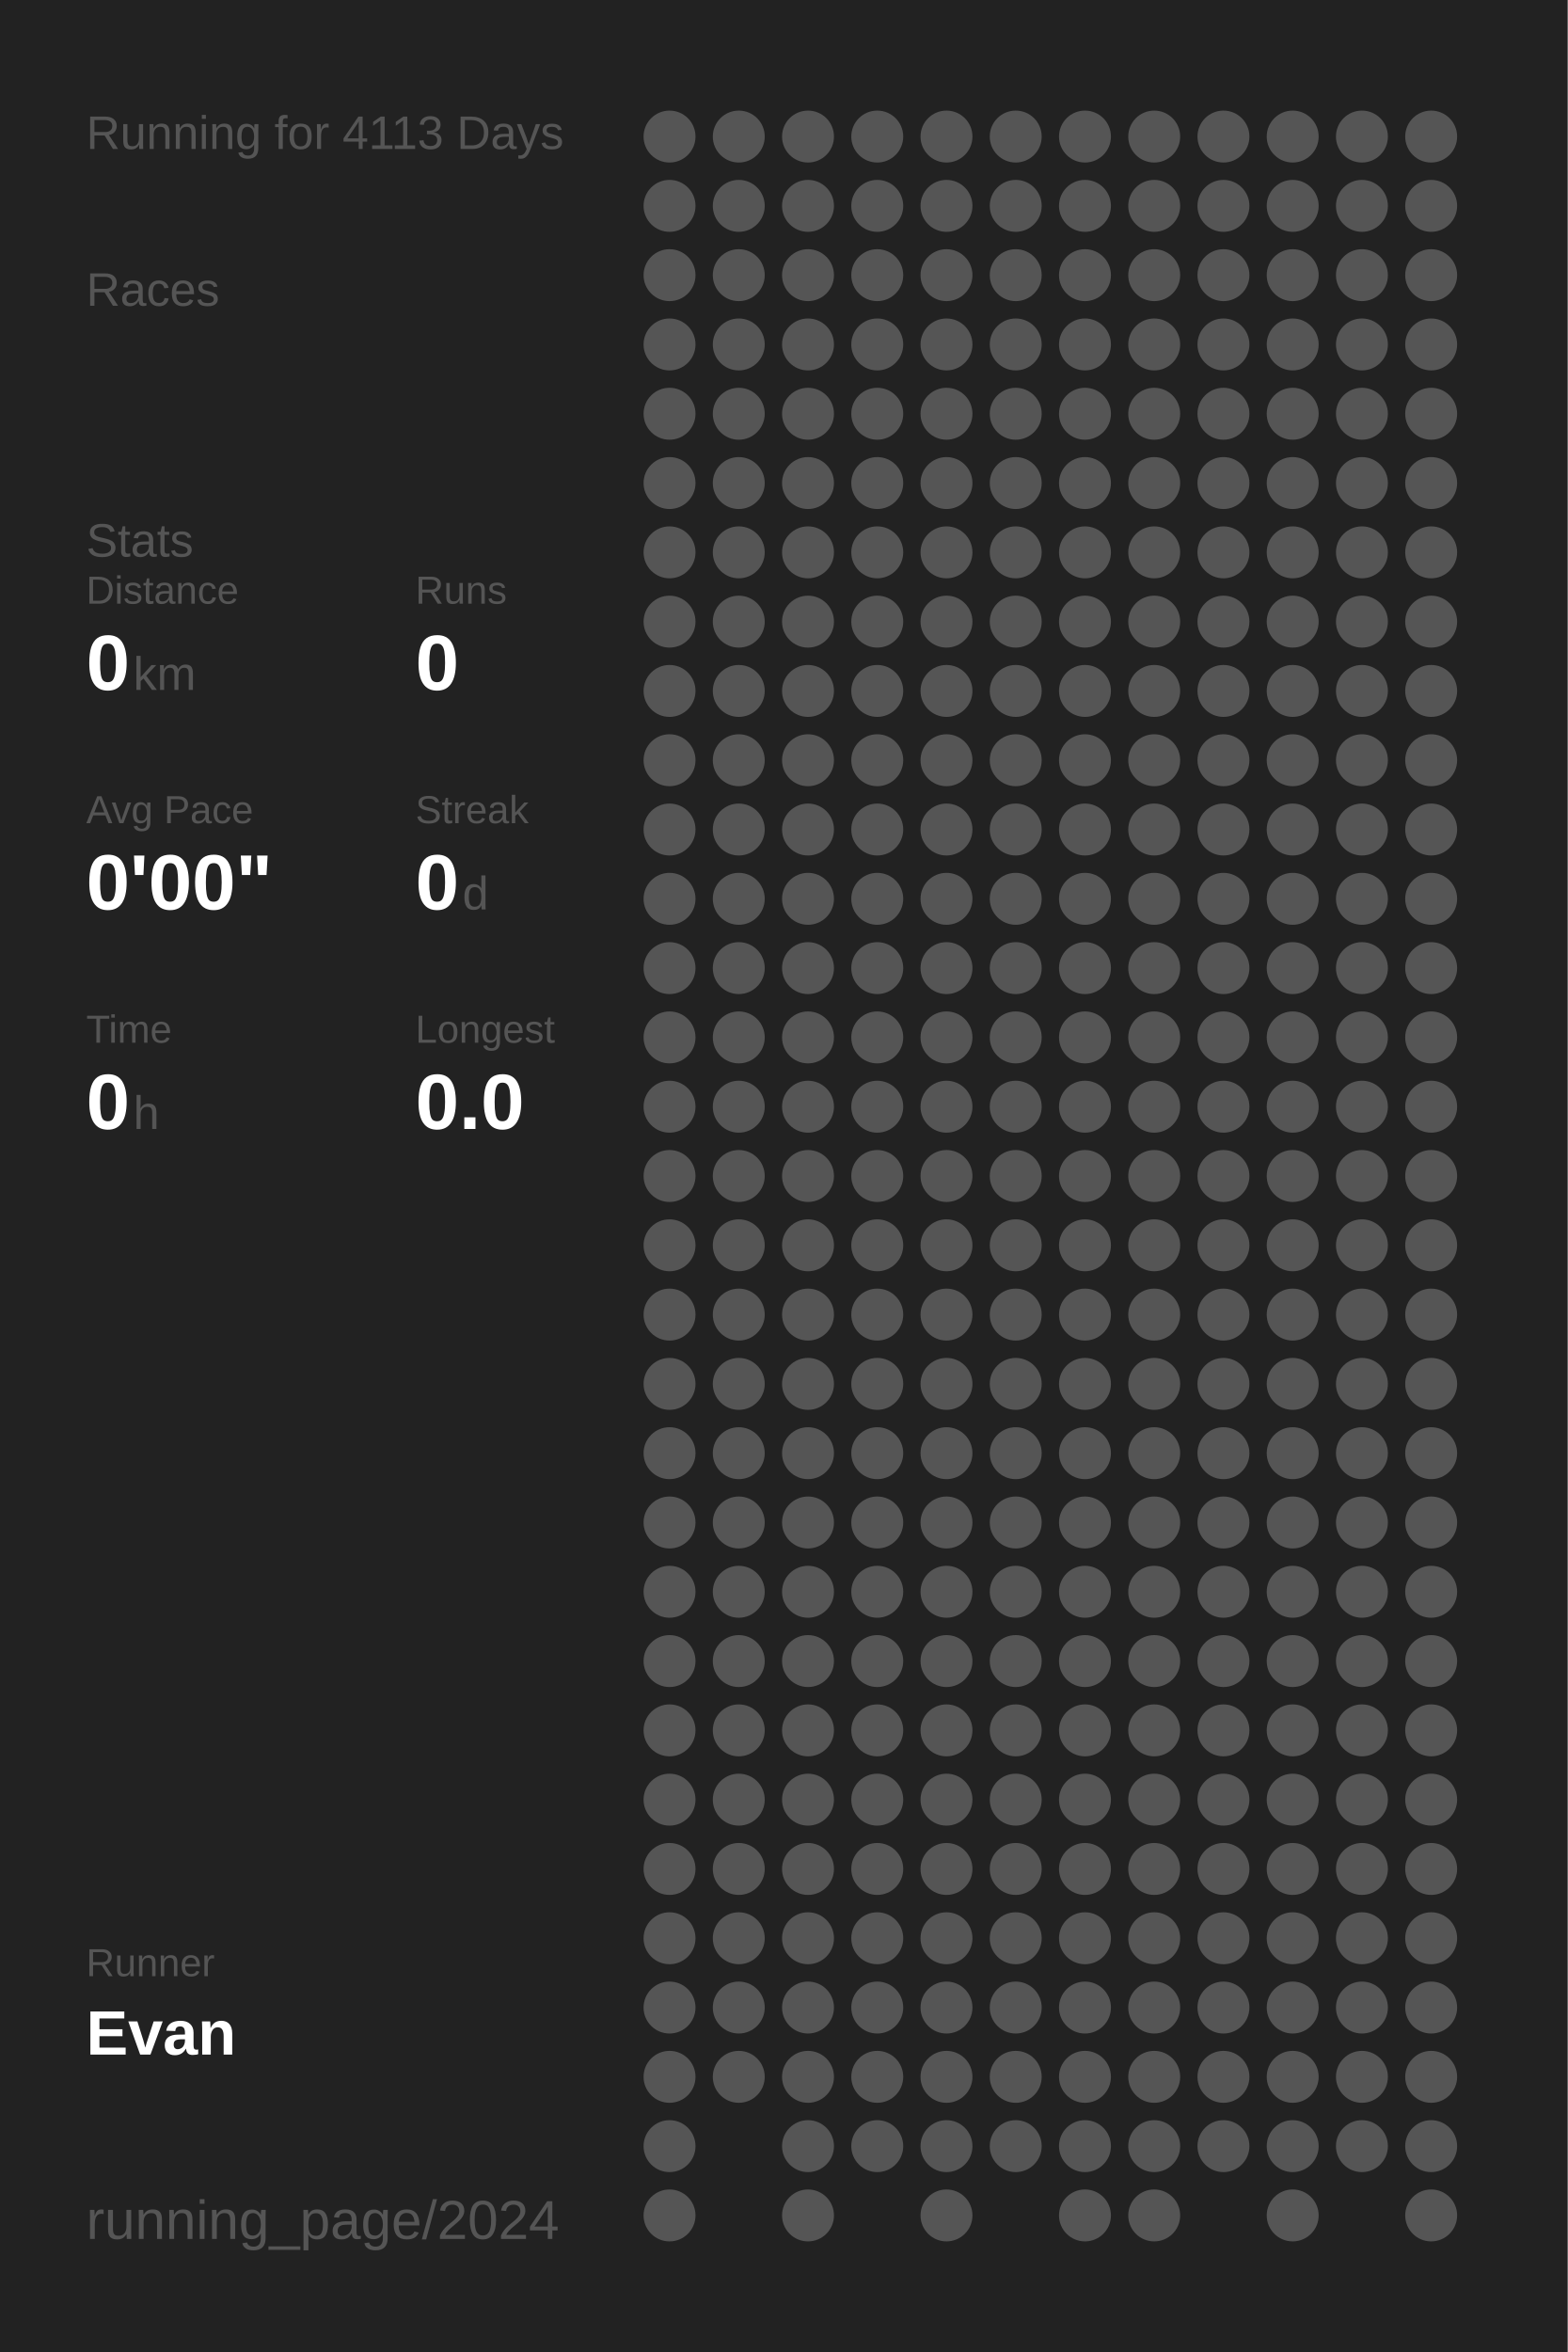
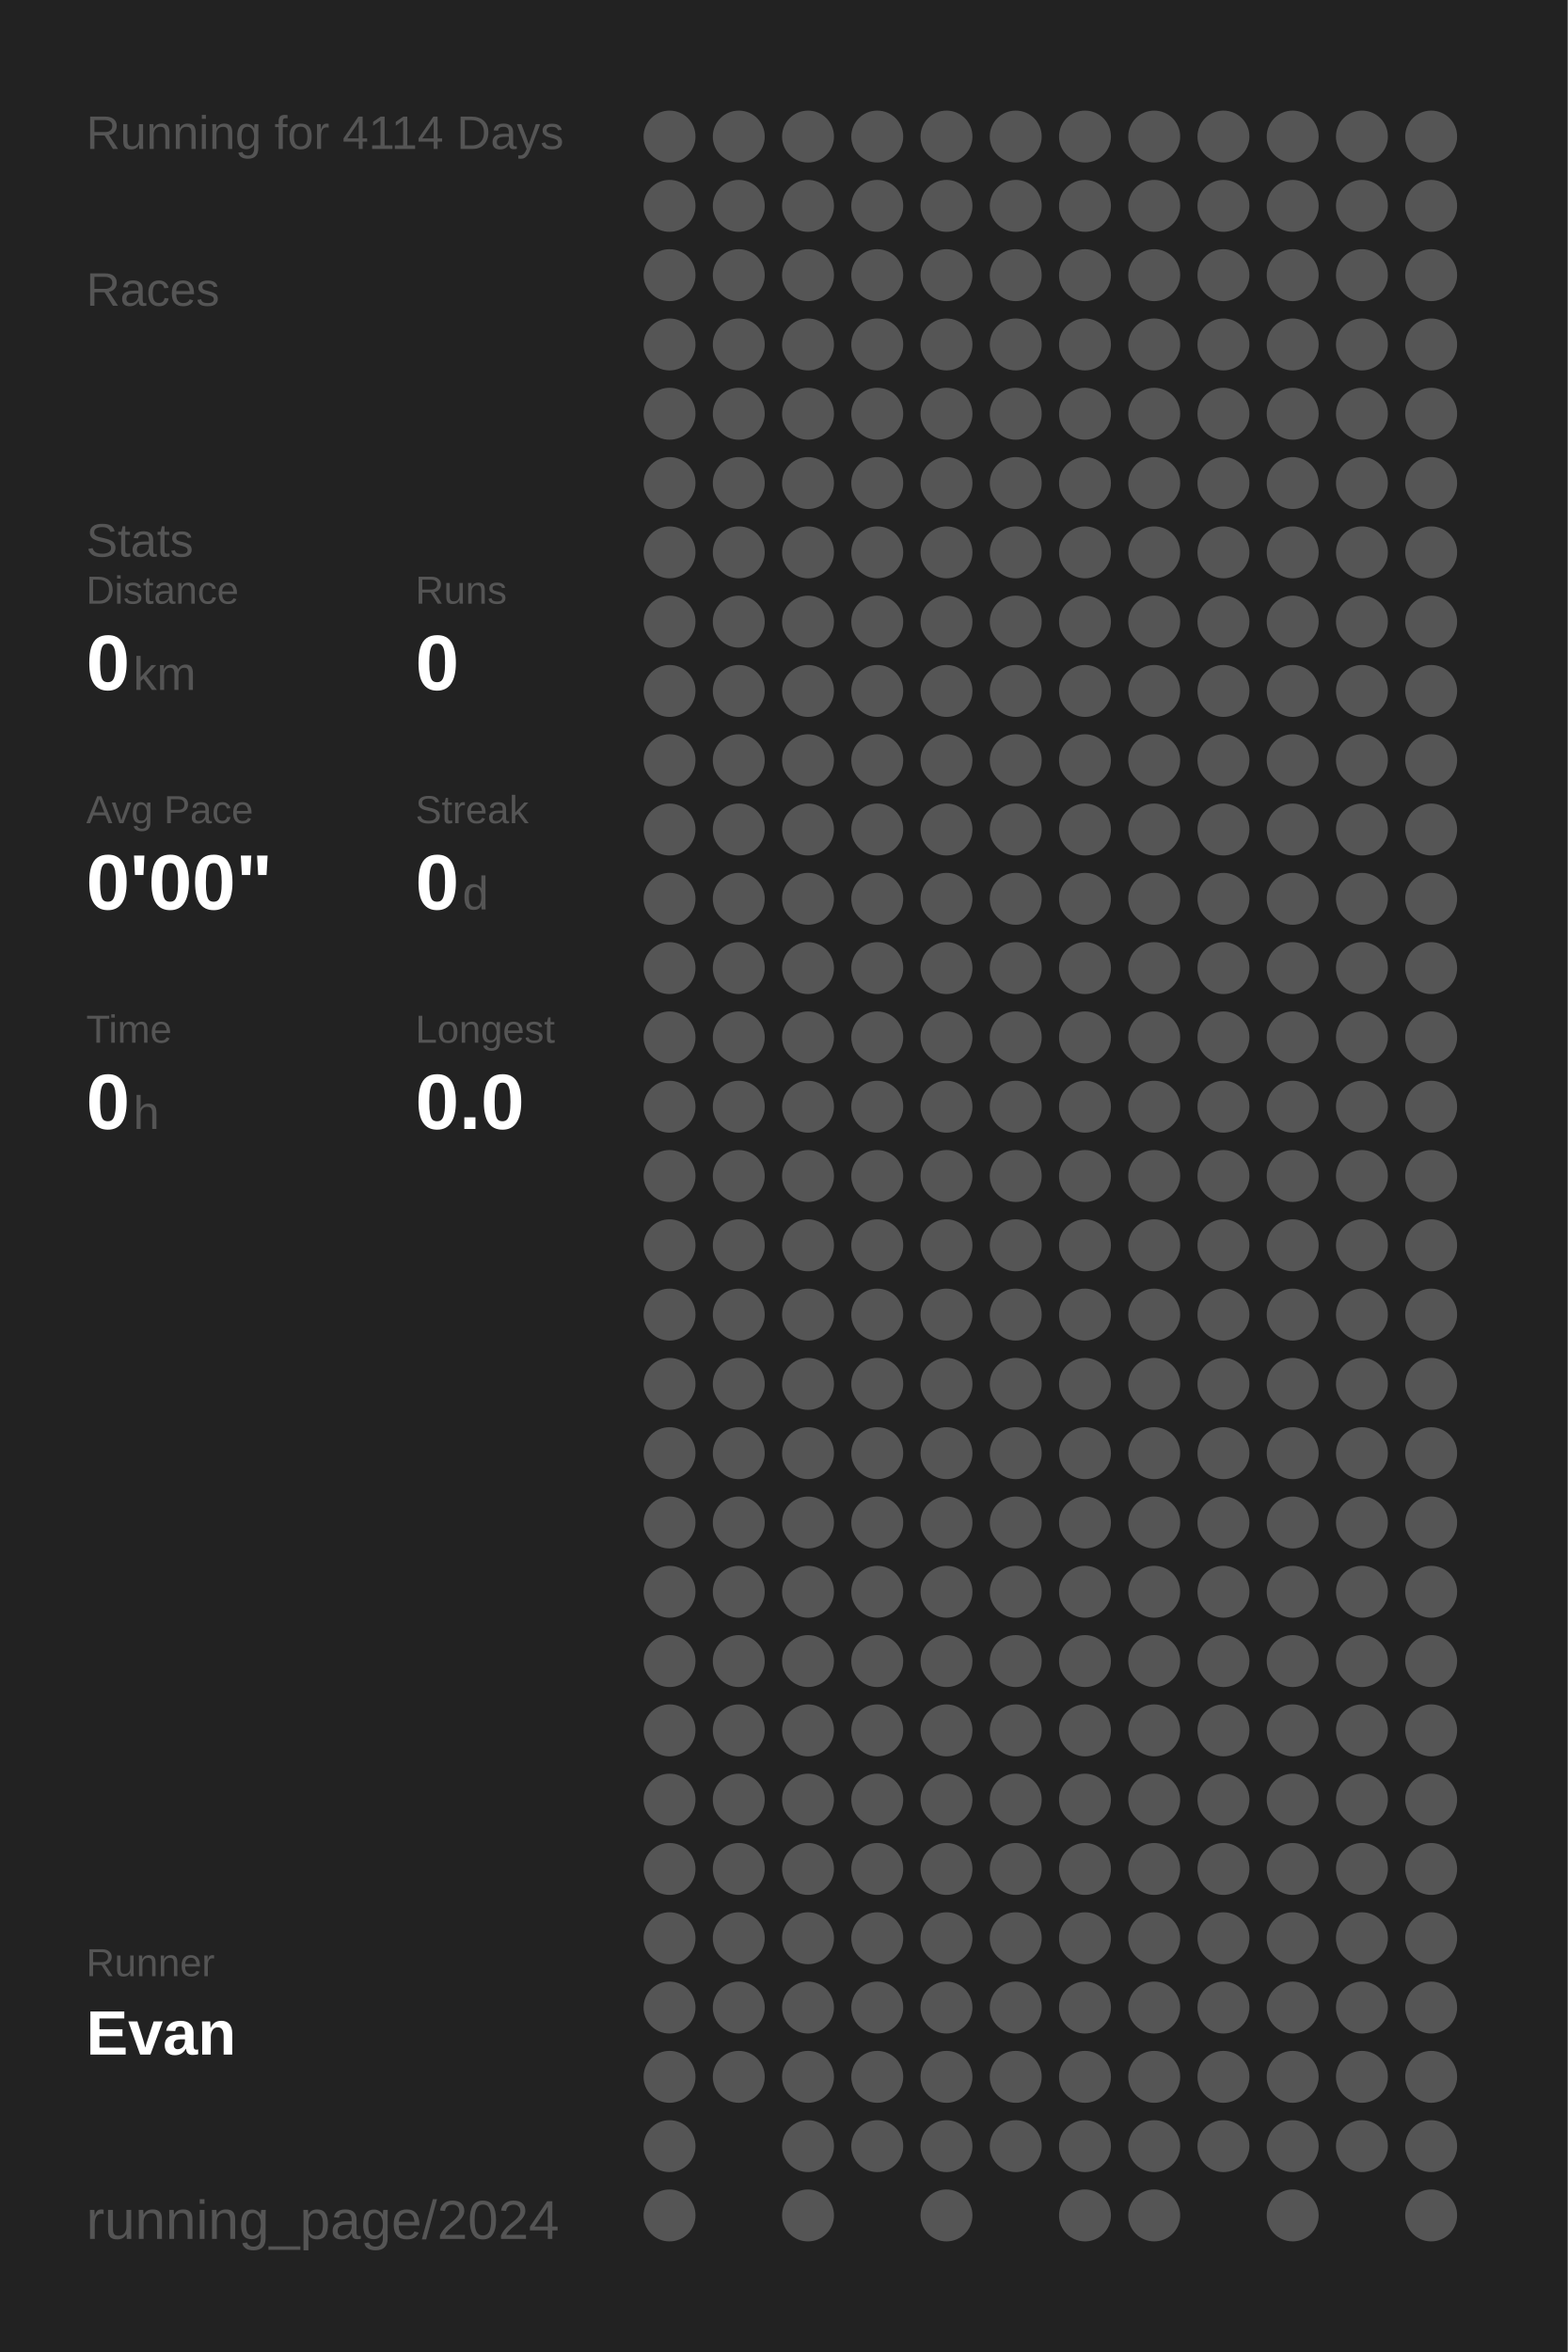
<svg xmlns="http://www.w3.org/2000/svg" baseProfile="full" height="300mm" version="1.1" viewBox="0,0,200,300" width="200mm">
  <defs />
  <rect fill="#222222" height="300" width="200" x="0" y="0" />
-   <text fill="#555555" style="font-size:6px; font-family:Arial;" x="11" y="19">Running for 4113 Days</text>
+   <text fill="#555555" style="font-size:6px; font-family:Arial;" x="11" y="19">Running for 4114 Days</text>
  <text fill="#555555" style="font-size:6px; font-family:Arial;" x="11" y="39">Races</text>
  <text fill="#555555" style="font-size:6px; font-family:Arial;" x="11" y="71">Stats</text>
  <text fill="#555555" style="font-size:5px; font-family:Arial;" x="11" y="77">Distance</text>
  <text fill="#FFFFFF" style="font-size:10px; font-family:Arial; font-weight:bold;" x="11" y="88">0</text>
  <text fill="#555555" style="font-size:6px; font-family:Arial;" x="17" y="88">km</text>
  <text fill="#555555" style="font-size:5px; font-family:Arial;" x="53" y="77">Runs</text>
  <text fill="#FFFFFF" style="font-size:10px; font-family:Arial; font-weight:bold;" x="53" y="88">0</text>
  <text fill="#555555" style="font-size:5px; font-family:Arial;" x="11" y="105">Avg Pace</text>
  <text fill="#FFFFFF" style="font-size:10px; font-family:Arial; font-weight:bold;" x="11" y="116">0'00"</text>
  <text fill="#555555" style="font-size:5px; font-family:Arial;" x="53" y="105">Streak</text>
  <text fill="#FFFFFF" style="font-size:10px; font-family:Arial; font-weight:bold;" x="53" y="116">0</text>
  <text fill="#555555" style="font-size:6px; font-family:Arial;" x="59" y="116">d</text>
  <text fill="#555555" style="font-size:5px; font-family:Arial;" x="11" y="133">Time</text>
  <text fill="#FFFFFF" style="font-size:10px; font-family:Arial; font-weight:bold;" x="11" y="144">0</text>
  <text fill="#555555" style="font-size:6px; font-family:Arial;" x="17" y="144">h</text>
  <text fill="#555555" style="font-size:5px; font-family:Arial;" x="53" y="133">Longest</text>
  <text fill="#FFFFFF" style="font-size:10px; font-family:Arial; font-weight:bold;" x="53" y="144">0.0</text>
  <text fill="#555555" style="font-size:5px; font-family:Arial;" x="11" y="252.065">Runner</text>
  <text fill="#FFFFFF" style="font-size:8px; font-family:Arial; font-weight:bold;" x="11" y="262.065">Evan</text>
  <text fill="#555555" style="font-size:7px; font-family:Arial;" x="11" y="285.581">running_page/2024</text>
  <circle cx="85.417" cy="17.419" fill="#555555" r="3.312" />
  <circle cx="85.417" cy="26.258" fill="#555555" r="3.312" />
  <circle cx="85.417" cy="35.097" fill="#555555" r="3.312" />
  <circle cx="85.417" cy="43.935" fill="#555555" r="3.312" />
  <circle cx="85.417" cy="52.774" fill="#555555" r="3.312" />
  <circle cx="85.417" cy="61.613" fill="#555555" r="3.312" />
  <circle cx="85.417" cy="70.452" fill="#555555" r="3.312" />
  <circle cx="85.417" cy="79.29" fill="#555555" r="3.312" />
  <circle cx="85.417" cy="88.129" fill="#555555" r="3.312" />
  <circle cx="85.417" cy="96.968" fill="#555555" r="3.312" />
  <circle cx="85.417" cy="105.806" fill="#555555" r="3.312" />
  <circle cx="85.417" cy="114.645" fill="#555555" r="3.312" />
  <circle cx="85.417" cy="123.484" fill="#555555" r="3.312" />
  <circle cx="85.417" cy="132.323" fill="#555555" r="3.312" />
  <circle cx="85.417" cy="141.161" fill="#555555" r="3.312" />
  <circle cx="85.417" cy="150" fill="#555555" r="3.312" />
  <circle cx="85.417" cy="158.839" fill="#555555" r="3.312" />
  <circle cx="85.417" cy="167.677" fill="#555555" r="3.312" />
  <circle cx="85.417" cy="176.516" fill="#555555" r="3.312" />
  <circle cx="85.417" cy="185.355" fill="#555555" r="3.312" />
  <circle cx="85.417" cy="194.194" fill="#555555" r="3.312" />
  <circle cx="85.417" cy="203.032" fill="#555555" r="3.312" />
  <circle cx="85.417" cy="211.871" fill="#555555" r="3.312" />
  <circle cx="85.417" cy="220.71" fill="#555555" r="3.312" />
  <circle cx="85.417" cy="229.548" fill="#555555" r="3.312" />
  <circle cx="85.417" cy="238.387" fill="#555555" r="3.312" />
  <circle cx="85.417" cy="247.226" fill="#555555" r="3.312" />
  <circle cx="85.417" cy="256.065" fill="#555555" r="3.312" />
  <circle cx="85.417" cy="264.903" fill="#555555" r="3.312" />
  <circle cx="85.417" cy="273.742" fill="#555555" r="3.312" />
  <circle cx="85.417" cy="282.581" fill="#555555" r="3.312" />
  <circle cx="94.25" cy="17.419" fill="#555555" r="3.312" />
  <circle cx="94.25" cy="26.258" fill="#555555" r="3.312" />
  <circle cx="94.25" cy="35.097" fill="#555555" r="3.312" />
  <circle cx="94.25" cy="43.935" fill="#555555" r="3.312" />
  <circle cx="94.25" cy="52.774" fill="#555555" r="3.312" />
  <circle cx="94.25" cy="61.613" fill="#555555" r="3.312" />
  <circle cx="94.25" cy="70.452" fill="#555555" r="3.312" />
  <circle cx="94.25" cy="79.29" fill="#555555" r="3.312" />
  <circle cx="94.25" cy="88.129" fill="#555555" r="3.312" />
  <circle cx="94.25" cy="96.968" fill="#555555" r="3.312" />
  <circle cx="94.25" cy="105.806" fill="#555555" r="3.312" />
  <circle cx="94.25" cy="114.645" fill="#555555" r="3.312" />
  <circle cx="94.25" cy="123.484" fill="#555555" r="3.312" />
  <circle cx="94.25" cy="132.323" fill="#555555" r="3.312" />
  <circle cx="94.25" cy="141.161" fill="#555555" r="3.312" />
  <circle cx="94.25" cy="150" fill="#555555" r="3.312" />
  <circle cx="94.25" cy="158.839" fill="#555555" r="3.312" />
  <circle cx="94.25" cy="167.677" fill="#555555" r="3.312" />
  <circle cx="94.25" cy="176.516" fill="#555555" r="3.312" />
  <circle cx="94.25" cy="185.355" fill="#555555" r="3.312" />
  <circle cx="94.25" cy="194.194" fill="#555555" r="3.312" />
  <circle cx="94.25" cy="203.032" fill="#555555" r="3.312" />
  <circle cx="94.25" cy="211.871" fill="#555555" r="3.312" />
  <circle cx="94.25" cy="220.71" fill="#555555" r="3.312" />
  <circle cx="94.25" cy="229.548" fill="#555555" r="3.312" />
  <circle cx="94.25" cy="238.387" fill="#555555" r="3.312" />
  <circle cx="94.25" cy="247.226" fill="#555555" r="3.312" />
  <circle cx="94.25" cy="256.065" fill="#555555" r="3.312" />
  <circle cx="94.25" cy="264.903" fill="#555555" r="3.312" />
  <circle cx="103.083" cy="17.419" fill="#555555" r="3.312" />
  <circle cx="103.083" cy="26.258" fill="#555555" r="3.312" />
  <circle cx="103.083" cy="35.097" fill="#555555" r="3.312" />
  <circle cx="103.083" cy="43.935" fill="#555555" r="3.312" />
  <circle cx="103.083" cy="52.774" fill="#555555" r="3.312" />
  <circle cx="103.083" cy="61.613" fill="#555555" r="3.312" />
  <circle cx="103.083" cy="70.452" fill="#555555" r="3.312" />
  <circle cx="103.083" cy="79.29" fill="#555555" r="3.312" />
  <circle cx="103.083" cy="88.129" fill="#555555" r="3.312" />
  <circle cx="103.083" cy="96.968" fill="#555555" r="3.312" />
  <circle cx="103.083" cy="105.806" fill="#555555" r="3.312" />
  <circle cx="103.083" cy="114.645" fill="#555555" r="3.312" />
  <circle cx="103.083" cy="123.484" fill="#555555" r="3.312" />
  <circle cx="103.083" cy="132.323" fill="#555555" r="3.312" />
  <circle cx="103.083" cy="141.161" fill="#555555" r="3.312" />
  <circle cx="103.083" cy="150" fill="#555555" r="3.312" />
  <circle cx="103.083" cy="158.839" fill="#555555" r="3.312" />
  <circle cx="103.083" cy="167.677" fill="#555555" r="3.312" />
  <circle cx="103.083" cy="176.516" fill="#555555" r="3.312" />
  <circle cx="103.083" cy="185.355" fill="#555555" r="3.312" />
  <circle cx="103.083" cy="194.194" fill="#555555" r="3.312" />
  <circle cx="103.083" cy="203.032" fill="#555555" r="3.312" />
  <circle cx="103.083" cy="211.871" fill="#555555" r="3.312" />
  <circle cx="103.083" cy="220.71" fill="#555555" r="3.312" />
  <circle cx="103.083" cy="229.548" fill="#555555" r="3.312" />
  <circle cx="103.083" cy="238.387" fill="#555555" r="3.312" />
  <circle cx="103.083" cy="247.226" fill="#555555" r="3.312" />
  <circle cx="103.083" cy="256.065" fill="#555555" r="3.312" />
  <circle cx="103.083" cy="264.903" fill="#555555" r="3.312" />
  <circle cx="103.083" cy="273.742" fill="#555555" r="3.312" />
  <circle cx="103.083" cy="282.581" fill="#555555" r="3.312" />
  <circle cx="111.917" cy="17.419" fill="#555555" r="3.312" />
  <circle cx="111.917" cy="26.258" fill="#555555" r="3.312" />
  <circle cx="111.917" cy="35.097" fill="#555555" r="3.312" />
  <circle cx="111.917" cy="43.935" fill="#555555" r="3.312" />
  <circle cx="111.917" cy="52.774" fill="#555555" r="3.312" />
  <circle cx="111.917" cy="61.613" fill="#555555" r="3.312" />
  <circle cx="111.917" cy="70.452" fill="#555555" r="3.312" />
  <circle cx="111.917" cy="79.29" fill="#555555" r="3.312" />
  <circle cx="111.917" cy="88.129" fill="#555555" r="3.312" />
  <circle cx="111.917" cy="96.968" fill="#555555" r="3.312" />
  <circle cx="111.917" cy="105.806" fill="#555555" r="3.312" />
  <circle cx="111.917" cy="114.645" fill="#555555" r="3.312" />
  <circle cx="111.917" cy="123.484" fill="#555555" r="3.312" />
  <circle cx="111.917" cy="132.323" fill="#555555" r="3.312" />
  <circle cx="111.917" cy="141.161" fill="#555555" r="3.312" />
  <circle cx="111.917" cy="150" fill="#555555" r="3.312" />
  <circle cx="111.917" cy="158.839" fill="#555555" r="3.312" />
  <circle cx="111.917" cy="167.677" fill="#555555" r="3.312" />
  <circle cx="111.917" cy="176.516" fill="#555555" r="3.312" />
  <circle cx="111.917" cy="185.355" fill="#555555" r="3.312" />
  <circle cx="111.917" cy="194.194" fill="#555555" r="3.312" />
  <circle cx="111.917" cy="203.032" fill="#555555" r="3.312" />
  <circle cx="111.917" cy="211.871" fill="#555555" r="3.312" />
  <circle cx="111.917" cy="220.71" fill="#555555" r="3.312" />
  <circle cx="111.917" cy="229.548" fill="#555555" r="3.312" />
  <circle cx="111.917" cy="238.387" fill="#555555" r="3.312" />
  <circle cx="111.917" cy="247.226" fill="#555555" r="3.312" />
  <circle cx="111.917" cy="256.065" fill="#555555" r="3.312" />
  <circle cx="111.917" cy="264.903" fill="#555555" r="3.312" />
  <circle cx="111.917" cy="273.742" fill="#555555" r="3.312" />
  <circle cx="120.75" cy="17.419" fill="#555555" r="3.312" />
  <circle cx="120.75" cy="26.258" fill="#555555" r="3.312" />
  <circle cx="120.75" cy="35.097" fill="#555555" r="3.312" />
  <circle cx="120.75" cy="43.935" fill="#555555" r="3.312" />
  <circle cx="120.75" cy="52.774" fill="#555555" r="3.312" />
  <circle cx="120.75" cy="61.613" fill="#555555" r="3.312" />
  <circle cx="120.75" cy="70.452" fill="#555555" r="3.312" />
  <circle cx="120.75" cy="79.29" fill="#555555" r="3.312" />
  <circle cx="120.75" cy="88.129" fill="#555555" r="3.312" />
  <circle cx="120.75" cy="96.968" fill="#555555" r="3.312" />
  <circle cx="120.75" cy="105.806" fill="#555555" r="3.312" />
  <circle cx="120.75" cy="114.645" fill="#555555" r="3.312" />
  <circle cx="120.75" cy="123.484" fill="#555555" r="3.312" />
  <circle cx="120.75" cy="132.323" fill="#555555" r="3.312" />
  <circle cx="120.75" cy="141.161" fill="#555555" r="3.312" />
  <circle cx="120.75" cy="150" fill="#555555" r="3.312" />
  <circle cx="120.75" cy="158.839" fill="#555555" r="3.312" />
  <circle cx="120.75" cy="167.677" fill="#555555" r="3.312" />
  <circle cx="120.75" cy="176.516" fill="#555555" r="3.312" />
  <circle cx="120.75" cy="185.355" fill="#555555" r="3.312" />
  <circle cx="120.75" cy="194.194" fill="#555555" r="3.312" />
  <circle cx="120.75" cy="203.032" fill="#555555" r="3.312" />
  <circle cx="120.75" cy="211.871" fill="#555555" r="3.312" />
  <circle cx="120.75" cy="220.71" fill="#555555" r="3.312" />
  <circle cx="120.75" cy="229.548" fill="#555555" r="3.312" />
  <circle cx="120.75" cy="238.387" fill="#555555" r="3.312" />
  <circle cx="120.75" cy="247.226" fill="#555555" r="3.312" />
  <circle cx="120.75" cy="256.065" fill="#555555" r="3.312" />
  <circle cx="120.75" cy="264.903" fill="#555555" r="3.312" />
  <circle cx="120.75" cy="273.742" fill="#555555" r="3.312" />
  <circle cx="120.75" cy="282.581" fill="#555555" r="3.312" />
  <circle cx="129.583" cy="17.419" fill="#555555" r="3.312" />
  <circle cx="129.583" cy="26.258" fill="#555555" r="3.312" />
  <circle cx="129.583" cy="35.097" fill="#555555" r="3.312" />
  <circle cx="129.583" cy="43.935" fill="#555555" r="3.312" />
  <circle cx="129.583" cy="52.774" fill="#555555" r="3.312" />
  <circle cx="129.583" cy="61.613" fill="#555555" r="3.312" />
  <circle cx="129.583" cy="70.452" fill="#555555" r="3.312" />
  <circle cx="129.583" cy="79.29" fill="#555555" r="3.312" />
  <circle cx="129.583" cy="88.129" fill="#555555" r="3.312" />
  <circle cx="129.583" cy="96.968" fill="#555555" r="3.312" />
  <circle cx="129.583" cy="105.806" fill="#555555" r="3.312" />
  <circle cx="129.583" cy="114.645" fill="#555555" r="3.312" />
  <circle cx="129.583" cy="123.484" fill="#555555" r="3.312" />
  <circle cx="129.583" cy="132.323" fill="#555555" r="3.312" />
  <circle cx="129.583" cy="141.161" fill="#555555" r="3.312" />
  <circle cx="129.583" cy="150" fill="#555555" r="3.312" />
  <circle cx="129.583" cy="158.839" fill="#555555" r="3.312" />
  <circle cx="129.583" cy="167.677" fill="#555555" r="3.312" />
  <circle cx="129.583" cy="176.516" fill="#555555" r="3.312" />
  <circle cx="129.583" cy="185.355" fill="#555555" r="3.312" />
  <circle cx="129.583" cy="194.194" fill="#555555" r="3.312" />
  <circle cx="129.583" cy="203.032" fill="#555555" r="3.312" />
  <circle cx="129.583" cy="211.871" fill="#555555" r="3.312" />
  <circle cx="129.583" cy="220.71" fill="#555555" r="3.312" />
  <circle cx="129.583" cy="229.548" fill="#555555" r="3.312" />
  <circle cx="129.583" cy="238.387" fill="#555555" r="3.312" />
  <circle cx="129.583" cy="247.226" fill="#555555" r="3.312" />
  <circle cx="129.583" cy="256.065" fill="#555555" r="3.312" />
  <circle cx="129.583" cy="264.903" fill="#555555" r="3.312" />
  <circle cx="129.583" cy="273.742" fill="#555555" r="3.312" />
  <circle cx="138.417" cy="17.419" fill="#555555" r="3.312" />
  <circle cx="138.417" cy="26.258" fill="#555555" r="3.312" />
  <circle cx="138.417" cy="35.097" fill="#555555" r="3.312" />
  <circle cx="138.417" cy="43.935" fill="#555555" r="3.312" />
  <circle cx="138.417" cy="52.774" fill="#555555" r="3.312" />
  <circle cx="138.417" cy="61.613" fill="#555555" r="3.312" />
  <circle cx="138.417" cy="70.452" fill="#555555" r="3.312" />
  <circle cx="138.417" cy="79.29" fill="#555555" r="3.312" />
  <circle cx="138.417" cy="88.129" fill="#555555" r="3.312" />
  <circle cx="138.417" cy="96.968" fill="#555555" r="3.312" />
  <circle cx="138.417" cy="105.806" fill="#555555" r="3.312" />
  <circle cx="138.417" cy="114.645" fill="#555555" r="3.312" />
  <circle cx="138.417" cy="123.484" fill="#555555" r="3.312" />
  <circle cx="138.417" cy="132.323" fill="#555555" r="3.312" />
  <circle cx="138.417" cy="141.161" fill="#555555" r="3.312" />
  <circle cx="138.417" cy="150" fill="#555555" r="3.312" />
  <circle cx="138.417" cy="158.839" fill="#555555" r="3.312" />
  <circle cx="138.417" cy="167.677" fill="#555555" r="3.312" />
  <circle cx="138.417" cy="176.516" fill="#555555" r="3.312" />
  <circle cx="138.417" cy="185.355" fill="#555555" r="3.312" />
  <circle cx="138.417" cy="194.194" fill="#555555" r="3.312" />
  <circle cx="138.417" cy="203.032" fill="#555555" r="3.312" />
  <circle cx="138.417" cy="211.871" fill="#555555" r="3.312" />
  <circle cx="138.417" cy="220.71" fill="#555555" r="3.312" />
  <circle cx="138.417" cy="229.548" fill="#555555" r="3.312" />
  <circle cx="138.417" cy="238.387" fill="#555555" r="3.312" />
  <circle cx="138.417" cy="247.226" fill="#555555" r="3.312" />
  <circle cx="138.417" cy="256.065" fill="#555555" r="3.312" />
  <circle cx="138.417" cy="264.903" fill="#555555" r="3.312" />
  <circle cx="138.417" cy="273.742" fill="#555555" r="3.312" />
  <circle cx="138.417" cy="282.581" fill="#555555" r="3.312" />
  <circle cx="147.25" cy="17.419" fill="#555555" r="3.312" />
  <circle cx="147.25" cy="26.258" fill="#555555" r="3.312" />
  <circle cx="147.25" cy="35.097" fill="#555555" r="3.312" />
  <circle cx="147.25" cy="43.935" fill="#555555" r="3.312" />
  <circle cx="147.25" cy="52.774" fill="#555555" r="3.312" />
  <circle cx="147.25" cy="61.613" fill="#555555" r="3.312" />
  <circle cx="147.25" cy="70.452" fill="#555555" r="3.312" />
  <circle cx="147.25" cy="79.29" fill="#555555" r="3.312" />
  <circle cx="147.25" cy="88.129" fill="#555555" r="3.312" />
  <circle cx="147.25" cy="96.968" fill="#555555" r="3.312" />
  <circle cx="147.25" cy="105.806" fill="#555555" r="3.312" />
  <circle cx="147.25" cy="114.645" fill="#555555" r="3.312" />
  <circle cx="147.25" cy="123.484" fill="#555555" r="3.312" />
  <circle cx="147.25" cy="132.323" fill="#555555" r="3.312" />
  <circle cx="147.25" cy="141.161" fill="#555555" r="3.312" />
  <circle cx="147.25" cy="150" fill="#555555" r="3.312" />
  <circle cx="147.25" cy="158.839" fill="#555555" r="3.312" />
  <circle cx="147.25" cy="167.677" fill="#555555" r="3.312" />
  <circle cx="147.25" cy="176.516" fill="#555555" r="3.312" />
  <circle cx="147.25" cy="185.355" fill="#555555" r="3.312" />
  <circle cx="147.25" cy="194.194" fill="#555555" r="3.312" />
  <circle cx="147.25" cy="203.032" fill="#555555" r="3.312" />
  <circle cx="147.25" cy="211.871" fill="#555555" r="3.312" />
  <circle cx="147.25" cy="220.71" fill="#555555" r="3.312" />
  <circle cx="147.25" cy="229.548" fill="#555555" r="3.312" />
  <circle cx="147.25" cy="238.387" fill="#555555" r="3.312" />
  <circle cx="147.25" cy="247.226" fill="#555555" r="3.312" />
  <circle cx="147.25" cy="256.065" fill="#555555" r="3.312" />
  <circle cx="147.25" cy="264.903" fill="#555555" r="3.312" />
  <circle cx="147.25" cy="273.742" fill="#555555" r="3.312" />
  <circle cx="147.25" cy="282.581" fill="#555555" r="3.312" />
  <circle cx="156.083" cy="17.419" fill="#555555" r="3.312" />
  <circle cx="156.083" cy="26.258" fill="#555555" r="3.312" />
  <circle cx="156.083" cy="35.097" fill="#555555" r="3.312" />
  <circle cx="156.083" cy="43.935" fill="#555555" r="3.312" />
  <circle cx="156.083" cy="52.774" fill="#555555" r="3.312" />
  <circle cx="156.083" cy="61.613" fill="#555555" r="3.312" />
  <circle cx="156.083" cy="70.452" fill="#555555" r="3.312" />
  <circle cx="156.083" cy="79.29" fill="#555555" r="3.312" />
  <circle cx="156.083" cy="88.129" fill="#555555" r="3.312" />
  <circle cx="156.083" cy="96.968" fill="#555555" r="3.312" />
  <circle cx="156.083" cy="105.806" fill="#555555" r="3.312" />
  <circle cx="156.083" cy="114.645" fill="#555555" r="3.312" />
  <circle cx="156.083" cy="123.484" fill="#555555" r="3.312" />
  <circle cx="156.083" cy="132.323" fill="#555555" r="3.312" />
  <circle cx="156.083" cy="141.161" fill="#555555" r="3.312" />
  <circle cx="156.083" cy="150" fill="#555555" r="3.312" />
  <circle cx="156.083" cy="158.839" fill="#555555" r="3.312" />
  <circle cx="156.083" cy="167.677" fill="#555555" r="3.312" />
  <circle cx="156.083" cy="176.516" fill="#555555" r="3.312" />
  <circle cx="156.083" cy="185.355" fill="#555555" r="3.312" />
  <circle cx="156.083" cy="194.194" fill="#555555" r="3.312" />
  <circle cx="156.083" cy="203.032" fill="#555555" r="3.312" />
  <circle cx="156.083" cy="211.871" fill="#555555" r="3.312" />
  <circle cx="156.083" cy="220.71" fill="#555555" r="3.312" />
  <circle cx="156.083" cy="229.548" fill="#555555" r="3.312" />
  <circle cx="156.083" cy="238.387" fill="#555555" r="3.312" />
  <circle cx="156.083" cy="247.226" fill="#555555" r="3.312" />
  <circle cx="156.083" cy="256.065" fill="#555555" r="3.312" />
  <circle cx="156.083" cy="264.903" fill="#555555" r="3.312" />
  <circle cx="156.083" cy="273.742" fill="#555555" r="3.312" />
  <circle cx="164.917" cy="17.419" fill="#555555" r="3.312" />
  <circle cx="164.917" cy="26.258" fill="#555555" r="3.312" />
  <circle cx="164.917" cy="35.097" fill="#555555" r="3.312" />
  <circle cx="164.917" cy="43.935" fill="#555555" r="3.312" />
  <circle cx="164.917" cy="52.774" fill="#555555" r="3.312" />
  <circle cx="164.917" cy="61.613" fill="#555555" r="3.312" />
  <circle cx="164.917" cy="70.452" fill="#555555" r="3.312" />
  <circle cx="164.917" cy="79.29" fill="#555555" r="3.312" />
  <circle cx="164.917" cy="88.129" fill="#555555" r="3.312" />
  <circle cx="164.917" cy="96.968" fill="#555555" r="3.312" />
  <circle cx="164.917" cy="105.806" fill="#555555" r="3.312" />
  <circle cx="164.917" cy="114.645" fill="#555555" r="3.312" />
  <circle cx="164.917" cy="123.484" fill="#555555" r="3.312" />
  <circle cx="164.917" cy="132.323" fill="#555555" r="3.312" />
  <circle cx="164.917" cy="141.161" fill="#555555" r="3.312" />
  <circle cx="164.917" cy="150" fill="#555555" r="3.312" />
  <circle cx="164.917" cy="158.839" fill="#555555" r="3.312" />
  <circle cx="164.917" cy="167.677" fill="#555555" r="3.312" />
  <circle cx="164.917" cy="176.516" fill="#555555" r="3.312" />
  <circle cx="164.917" cy="185.355" fill="#555555" r="3.312" />
  <circle cx="164.917" cy="194.194" fill="#555555" r="3.312" />
  <circle cx="164.917" cy="203.032" fill="#555555" r="3.312" />
  <circle cx="164.917" cy="211.871" fill="#555555" r="3.312" />
  <circle cx="164.917" cy="220.71" fill="#555555" r="3.312" />
  <circle cx="164.917" cy="229.548" fill="#555555" r="3.312" />
  <circle cx="164.917" cy="238.387" fill="#555555" r="3.312" />
  <circle cx="164.917" cy="247.226" fill="#555555" r="3.312" />
  <circle cx="164.917" cy="256.065" fill="#555555" r="3.312" />
  <circle cx="164.917" cy="264.903" fill="#555555" r="3.312" />
  <circle cx="164.917" cy="273.742" fill="#555555" r="3.312" />
  <circle cx="164.917" cy="282.581" fill="#555555" r="3.312" />
  <circle cx="173.75" cy="17.419" fill="#555555" r="3.312" />
  <circle cx="173.75" cy="26.258" fill="#555555" r="3.312" />
  <circle cx="173.75" cy="35.097" fill="#555555" r="3.312" />
  <circle cx="173.75" cy="43.935" fill="#555555" r="3.312" />
  <circle cx="173.75" cy="52.774" fill="#555555" r="3.312" />
  <circle cx="173.75" cy="61.613" fill="#555555" r="3.312" />
  <circle cx="173.75" cy="70.452" fill="#555555" r="3.312" />
  <circle cx="173.75" cy="79.29" fill="#555555" r="3.312" />
  <circle cx="173.75" cy="88.129" fill="#555555" r="3.312" />
  <circle cx="173.75" cy="96.968" fill="#555555" r="3.312" />
  <circle cx="173.75" cy="105.806" fill="#555555" r="3.312" />
  <circle cx="173.75" cy="114.645" fill="#555555" r="3.312" />
  <circle cx="173.75" cy="123.484" fill="#555555" r="3.312" />
  <circle cx="173.75" cy="132.323" fill="#555555" r="3.312" />
  <circle cx="173.75" cy="141.161" fill="#555555" r="3.312" />
  <circle cx="173.75" cy="150" fill="#555555" r="3.312" />
  <circle cx="173.75" cy="158.839" fill="#555555" r="3.312" />
  <circle cx="173.75" cy="167.677" fill="#555555" r="3.312" />
  <circle cx="173.75" cy="176.516" fill="#555555" r="3.312" />
  <circle cx="173.75" cy="185.355" fill="#555555" r="3.312" />
  <circle cx="173.75" cy="194.194" fill="#555555" r="3.312" />
  <circle cx="173.75" cy="203.032" fill="#555555" r="3.312" />
  <circle cx="173.75" cy="211.871" fill="#555555" r="3.312" />
  <circle cx="173.75" cy="220.71" fill="#555555" r="3.312" />
  <circle cx="173.75" cy="229.548" fill="#555555" r="3.312" />
  <circle cx="173.75" cy="238.387" fill="#555555" r="3.312" />
  <circle cx="173.75" cy="247.226" fill="#555555" r="3.312" />
  <circle cx="173.75" cy="256.065" fill="#555555" r="3.312" />
  <circle cx="173.75" cy="264.903" fill="#555555" r="3.312" />
  <circle cx="173.75" cy="273.742" fill="#555555" r="3.312" />
  <circle cx="182.583" cy="17.419" fill="#555555" r="3.312" />
  <circle cx="182.583" cy="26.258" fill="#555555" r="3.312" />
  <circle cx="182.583" cy="35.097" fill="#555555" r="3.312" />
  <circle cx="182.583" cy="43.935" fill="#555555" r="3.312" />
  <circle cx="182.583" cy="52.774" fill="#555555" r="3.312" />
  <circle cx="182.583" cy="61.613" fill="#555555" r="3.312" />
  <circle cx="182.583" cy="70.452" fill="#555555" r="3.312" />
  <circle cx="182.583" cy="79.29" fill="#555555" r="3.312" />
  <circle cx="182.583" cy="88.129" fill="#555555" r="3.312" />
  <circle cx="182.583" cy="96.968" fill="#555555" r="3.312" />
  <circle cx="182.583" cy="105.806" fill="#555555" r="3.312" />
  <circle cx="182.583" cy="114.645" fill="#555555" r="3.312" />
  <circle cx="182.583" cy="123.484" fill="#555555" r="3.312" />
  <circle cx="182.583" cy="132.323" fill="#555555" r="3.312" />
  <circle cx="182.583" cy="141.161" fill="#555555" r="3.312" />
  <circle cx="182.583" cy="150" fill="#555555" r="3.312" />
  <circle cx="182.583" cy="158.839" fill="#555555" r="3.312" />
  <circle cx="182.583" cy="167.677" fill="#555555" r="3.312" />
  <circle cx="182.583" cy="176.516" fill="#555555" r="3.312" />
  <circle cx="182.583" cy="185.355" fill="#555555" r="3.312" />
  <circle cx="182.583" cy="194.194" fill="#555555" r="3.312" />
  <circle cx="182.583" cy="203.032" fill="#555555" r="3.312" />
  <circle cx="182.583" cy="211.871" fill="#555555" r="3.312" />
  <circle cx="182.583" cy="220.71" fill="#555555" r="3.312" />
  <circle cx="182.583" cy="229.548" fill="#555555" r="3.312" />
  <circle cx="182.583" cy="238.387" fill="#555555" r="3.312" />
  <circle cx="182.583" cy="247.226" fill="#555555" r="3.312" />
  <circle cx="182.583" cy="256.065" fill="#555555" r="3.312" />
  <circle cx="182.583" cy="264.903" fill="#555555" r="3.312" />
  <circle cx="182.583" cy="273.742" fill="#555555" r="3.312" />
  <circle cx="182.583" cy="282.581" fill="#555555" r="3.312" />
</svg>
